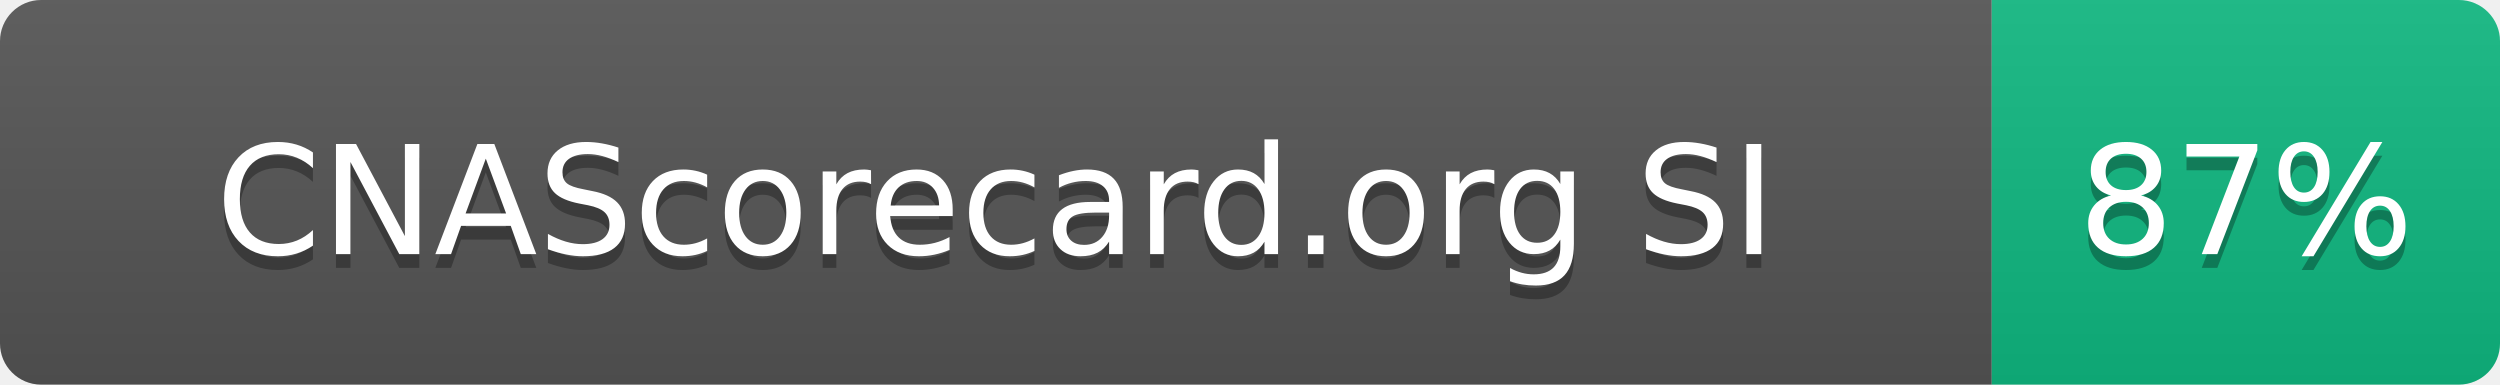
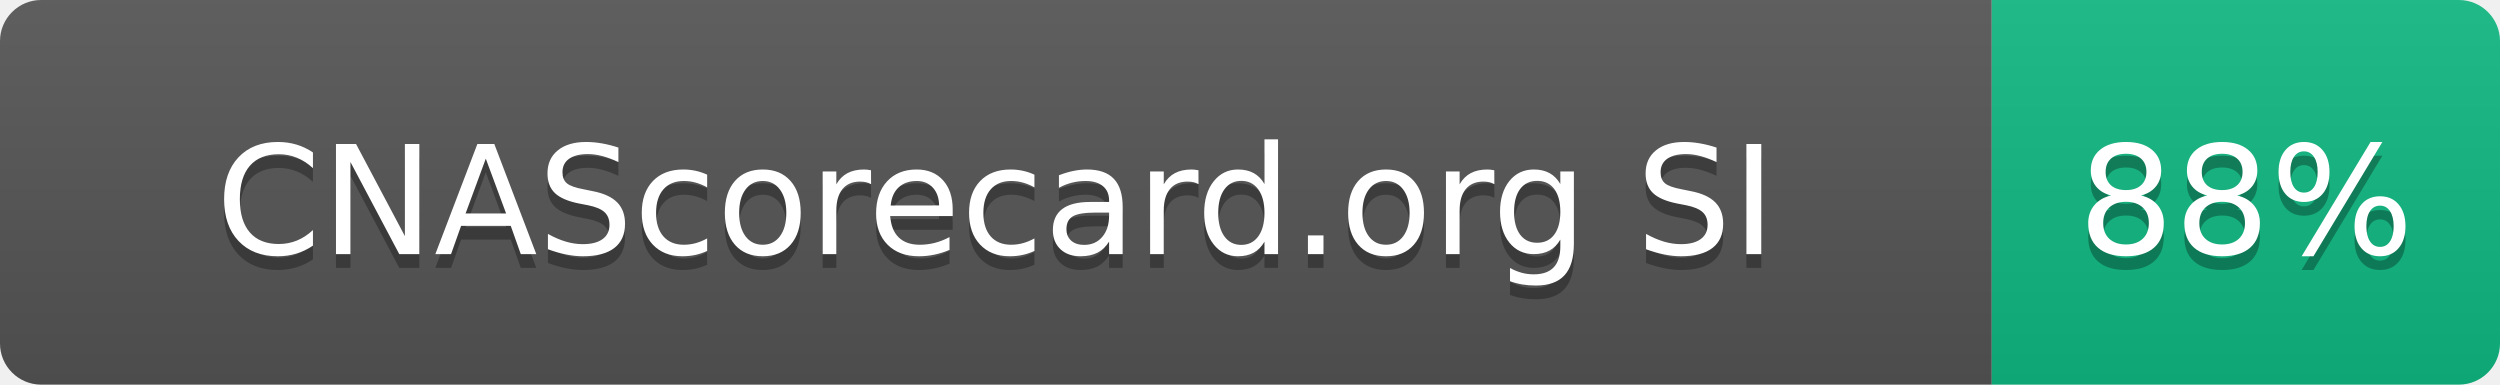
- <svg xmlns="http://www.w3.org/2000/svg" width="182" height="28" role="img" aria-label="CNAScorecard.org SI: 87%">
+ <svg xmlns="http://www.w3.org/2000/svg" width="182" height="28" role="img" aria-label="CNAScorecard.org SI: 88%">
  <linearGradient id="s" x2="0" y2="100%">
    <stop offset="0" stop-color="#bbb" stop-opacity=".1" />
    <stop offset="1" stop-opacity=".1" />
  </linearGradient>
  <clipPath id="r">
    <rect width="182" height="28" rx="3" fill="#fff" />
  </clipPath>
  <g clip-path="url(#r)">
    <rect width="145" height="28" fill="#555" />
    <rect x="145" width="37" height="28" fill="#10B981" />
    <rect width="182" height="28" fill="url(#s)" />
  </g>
  <g fill="#fff" text-anchor="middle" font-family="Verdana,Geneva,DejaVu Sans,sans-serif" text-rendering="geometricPrecision" font-size="110">
    <text aria-hidden="true" x="725" y="195" fill="#010101" fill-opacity=".3" transform="scale(.1)" textLength="1178">CNAScorecard.org SI</text>
    <text x="725" y="185" transform="scale(.1)" fill="#fff" textLength="1178">CNAScorecard.org SI</text>
-     <text aria-hidden="true" x="1635" y="195" fill="#010101" fill-opacity=".3" transform="scale(.1)" textLength="210">87%</text>
-     <text x="1635" y="185" transform="scale(.1)" fill="#fff" textLength="210">87%</text>
+     <text aria-hidden="true" x="1635" y="195" fill="#010101" fill-opacity=".3" transform="scale(.1)" textLength="210">88%</text>
+     <text x="1635" y="185" transform="scale(.1)" fill="#fff" textLength="210">88%</text>
  </g>
</svg>
